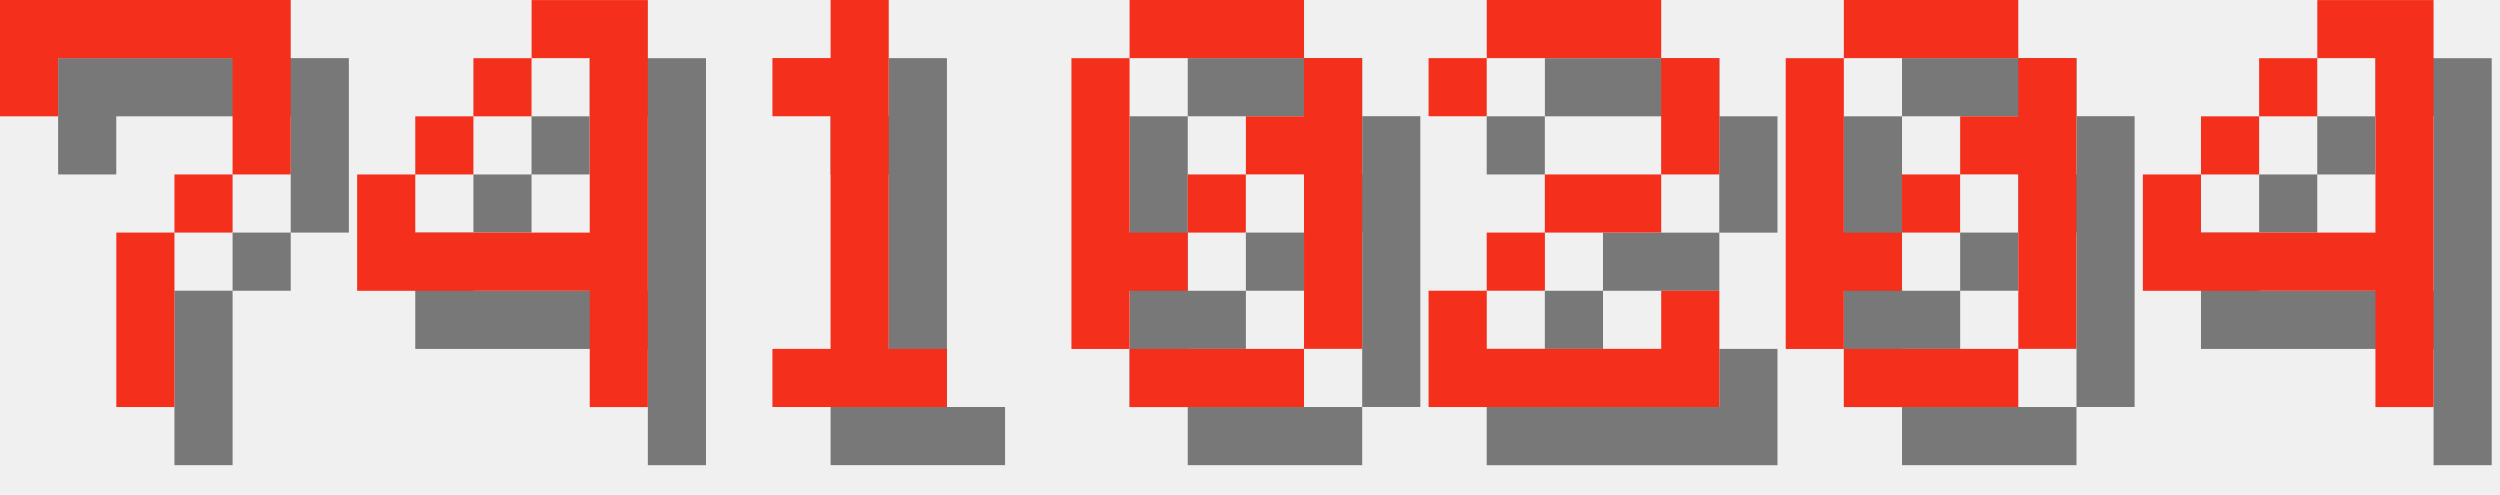
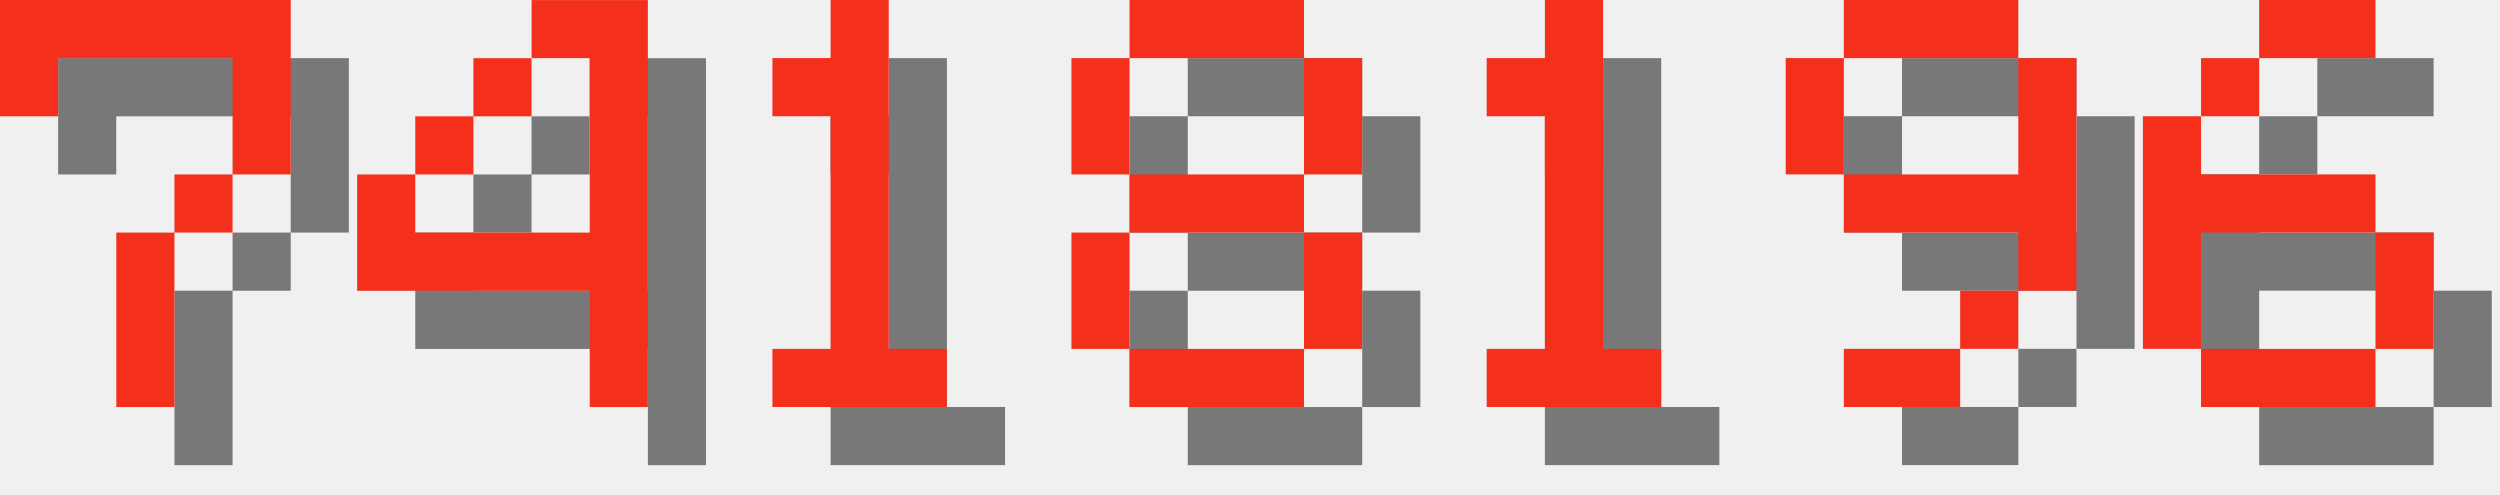
<svg xmlns="http://www.w3.org/2000/svg" version="1.1" width="182.0" height="36">
  <style>
        .text-foreground {
            fill: #F4301C;
        }
        .text-shadow {
            fill: #000000;
            fill-opacity: 0.5;
        }
    </style>
  <g class="digit" id="digit_7" transform="translate(0.0, 0), scale(4)">
    <path id="digit_7_shadow" class="text-shadow" d="m1.058 1.058 2e-6 2.117h1.058v-1.058h3.175v1.058l2e-7 1.058h-1.058v1.058h-1.058l4e-7 3.175 1.058 1e-7v-3.175h1.058v-1.058h1.058l5e-7 -1.058v-2.117z" fill-opacity=".5" style="paint-order:stroke fill markers" />
    <path id="digit_7_fg" class="text-foreground" d="m0 0 2e-6 2.117h1.058v-1.058h3.175v1.058l2e-7 1.058h-1.058v1.058h-1.058l4e-7 3.175 1.058 1e-7v-3.175h1.058v-1.058h1.058l5e-7 -1.058v-2.117z" fill="#fff" style="paint-order:stroke fill markers" />
  </g>
  <g class="digit" id="digit_4" transform="translate(26.0, 0), scale(4)">
    <path id="digit_4_shadow" class="text-shadow" d="m4.233 1.058v1.058h1.058v3.175h-3.175v-1.058h-1.058v2.117h4.233v2.117h1.058v-7.408h-2.117zm-2.117 3.175h1.058v-1.058h-1.058v1.058zm1.058-1.058h1.058v-1.058h-1.058v1.058z" fill-opacity=".5" style="paint-order:stroke fill markers" />
    <path id="digit_4_fg" class="text-foreground" d="m3.175 0v1.058h1.058v3.175h-3.175v-1.058h-1.058v2.117h4.233v2.117h1.058v-7.408h-2.117zm-2.117 3.175h1.058v-1.058h-1.058v1.058zm1.058-1.058h1.058v-1.058h-1.058v1.058z" fill="#fff" style="paint-order:stroke fill markers" />
  </g>
  <g class="digit" id="digit_1" transform="translate(52.0, 0), scale(4)">
    <path id="digit_1_shadow" class="text-shadow" d="m2.117 2.117v1.058h1.058v4.233h-1.058v1.058h3.175v-1.058h-1.058v-6.35h-1.058v1.058h-1.058z" fill-opacity=".5" style="paint-order:stroke fill markers" />
    <path id="digit_1_fg" class="text-foreground" d="m1.058 1.058v1.058h1.058v4.233h-1.058v1.058h3.175v-1.058h-1.058v-6.35h-1.058v1.058h-1.058z" fill="#fff" style="paint-order:stroke fill markers" />
  </g>
-   <g class="digit" id="digit_0" transform="translate(78.0, 0), scale(4)">
-     <path id="digit_0_shadow" class="text-shadow" d="m2.117 1.058v1.058h3.175v-1.058h-3.175zm3.175 1.058v1.058h-1.058v1.058h1.058v3.175h1.058v-5.292h-1.058zm0 5.292h-3.175v1.058h3.175v-1.058zm-3.175 0v-1.058h1.058v-1.058h-1.058v-3.175h-1.058v5.292h1.058zm1.058-2.117h1.058v-1.058h-1.058v1.058z" fill-opacity=".5" style="paint-order:stroke fill markers" />
-     <path id="digit_0_fg" class="text-foreground" d="m1.058 0v1.058h3.175v-1.058h-3.175zm3.175 1.058v1.058h-1.058v1.058h1.058v3.175h1.058v-5.292h-1.058zm0 5.292h-3.175v1.058h3.175v-1.058zm-3.175 0v-1.058h1.058v-1.058h-1.058v-3.175h-1.058v5.292h1.058zm1.058-2.117h1.058v-1.058h-1.058v1.058z" fill="#fff" style="paint-order:stroke fill markers" />
+   <g class="digit" id="digit_8" transform="translate(78.0, 0), scale(4)">
+     <path id="digit_8_shadow" class="text-shadow" d="m2.117 1.058v1.058h3.175v-1.058h-3.175zm3.175 1.058v2.117h1.058v-2.117h-1.058zm0 2.117h-3.175v1.058h3.175v-1.058zm0 1.058v2.117h1.058v-2.117h-1.058zm0 2.117h-3.175v1.058h3.175v-1.058zm-3.175 0v-2.117h-1.058v2.117h1.058zm0-3.175v-2.117h-1.058v2.117h1.058z" fill-opacity=".5" style="paint-order:stroke fill markers" />
+     <path id="digit_8_fg" class="text-foreground" d="m1.058 0v1.058h3.175v-1.058h-3.175zm3.175 1.058v2.117h1.058v-2.117h-1.058zm0 2.117h-3.175v1.058h3.175v-1.058zm0 1.058v2.117h1.058v-2.117h-1.058zm0 2.117h-3.175v1.058h3.175v-1.058zm-3.175 0v-2.117h-1.058v2.117h1.058zm0-3.175v-2.117h-1.058v2.117h1.058z" fill="#fff" style="paint-order:stroke fill markers" />
  </g>
-   <g class="digit" id="digit_2" transform="translate(104.0, 0), scale(4)">
-     <path id="digit_2_shadow" class="text-shadow" d="m1.058 2.117v1.058h1.058v-1.058h3.175v2.117h-2.117v1.058h-1.058v1.058h-1.058v2.117h5.292v-2.117h-1.058v1.058h-3.175v-1.058h1.058v-1.058h2.117v-1.058h1.058v-2.117h-1.058v-1.058h-3.175v1.058h-1.058z" fill-opacity=".5" style="paint-order:stroke fill markers" />
-     <path id="digit_2_fg" class="text-foreground" d="m0 1.058v1.058h1.058v-1.058h3.175v2.117h-2.117v1.058h-1.058v1.058h-1.058v2.117h5.292v-2.117h-1.058v1.058h-3.175v-1.058h1.058v-1.058h2.117v-1.058h1.058v-2.117h-1.058v-1.058h-3.175v1.058h-1.058z" fill="#fff" style="paint-order:stroke fill markers" />
+   <g class="digit" id="digit_1" transform="translate(104.0, 0), scale(4)">
+     <path id="digit_1_shadow" class="text-shadow" d="m2.117 2.117v1.058h1.058v4.233h-1.058v1.058h3.175v-1.058h-1.058v-6.35h-1.058v1.058h-1.058z" fill-opacity=".5" style="paint-order:stroke fill markers" />
+     <path id="digit_1_fg" class="text-foreground" d="m1.058 1.058v1.058h1.058v4.233h-1.058v1.058h3.175v-1.058h-1.058v-6.35h-1.058v1.058h-1.058z" fill="#fff" style="paint-order:stroke fill markers" />
  </g>
-   <g class="digit" id="digit_0" transform="translate(130.0, 0), scale(4)">
-     <path id="digit_0_shadow" class="text-shadow" d="m2.117 1.058v1.058h3.175v-1.058h-3.175zm3.175 1.058v1.058h-1.058v1.058h1.058v3.175h1.058v-5.292h-1.058zm0 5.292h-3.175v1.058h3.175v-1.058zm-3.175 0v-1.058h1.058v-1.058h-1.058v-3.175h-1.058v5.292h1.058zm1.058-2.117h1.058v-1.058h-1.058v1.058z" fill-opacity=".5" style="paint-order:stroke fill markers" />
-     <path id="digit_0_fg" class="text-foreground" d="m1.058 0v1.058h3.175v-1.058h-3.175zm3.175 1.058v1.058h-1.058v1.058h1.058v3.175h1.058v-5.292h-1.058zm0 5.292h-3.175v1.058h3.175v-1.058zm-3.175 0v-1.058h1.058v-1.058h-1.058v-3.175h-1.058v5.292h1.058zm1.058-2.117h1.058v-1.058h-1.058v1.058z" fill="#fff" style="paint-order:stroke fill markers" />
+   <g class="digit" id="digit_9" transform="translate(130.0, 0), scale(4)">
+     <path id="digit_9_shadow" class="text-shadow" d="m2.117 1.058v1.058h3.175v-1.058h-3.175zm3.175 1.058v2.117h-3.175v1.058h3.175v1.058h1.058v-4.233h-1.058zm0 4.233h-1.058v1.058h1.058v-1.058zm-1.058 1.058h-2.117v1.058h2.117v-1.058zm-2.117-3.175v-2.117h-1.058v2.117h1.058z" fill-opacity=".5" style="paint-order:stroke fill markers" />
+     <path id="digit_9_fg" class="text-foreground" d="m1.058 0v1.058h3.175v-1.058h-3.175zm3.175 1.058v2.117h-3.175v1.058h3.175v1.058h1.058v-4.233h-1.058zm0 4.233h-1.058v1.058h1.058v-1.058zm-1.058 1.058h-2.117v1.058h2.117v-1.058zm-2.117-3.175v-2.117h-1.058v2.117h1.058z" fill="#fff" style="paint-order:stroke fill markers" />
  </g>
-   <g class="digit" id="digit_4" transform="translate(156.0, 0), scale(4)">
-     <path id="digit_4_shadow" class="text-shadow" d="m4.233 1.058v1.058h1.058v3.175h-3.175v-1.058h-1.058v2.117h4.233v2.117h1.058v-7.408h-2.117zm-2.117 3.175h1.058v-1.058h-1.058v1.058zm1.058-1.058h1.058v-1.058h-1.058v1.058z" fill-opacity=".5" style="paint-order:stroke fill markers" />
-     <path id="digit_4_fg" class="text-foreground" d="m3.175 0v1.058h1.058v3.175h-3.175v-1.058h-1.058v2.117h4.233v2.117h1.058v-7.408h-2.117zm-2.117 3.175h1.058v-1.058h-1.058v1.058zm1.058-1.058h1.058v-1.058h-1.058v1.058z" fill="#fff" style="paint-order:stroke fill markers" />
+   <g class="digit" id="digit_6" transform="translate(156.0, 0), scale(4)">
+     <path id="digit_6_shadow" class="text-shadow" d="m3.175 1.058v1.058h2.117v-1.058h-2.117zm0 1.058h-1.058v1.058h1.058v-1.058zm-1.058 1.058h-1.058v4.233h1.058v-2.117h3.175v-1.058h-3.175v-1.058zm3.175 2.117v2.117h1.058v-2.117h-1.058zm0 2.117h-3.175v1.058h3.175v-1.058z" fill-opacity=".5" style="paint-order:stroke fill markers" />
+     <path id="digit_6_fg" class="text-foreground" d="m2.117 0v1.058h2.117v-1.058h-2.117zm0 1.058h-1.058v1.058h1.058v-1.058zm-1.058 1.058h-1.058v4.233h1.058v-2.117h3.175v-1.058h-3.175v-1.058zm3.175 2.117v2.117h1.058v-2.117h-1.058zm0 2.117h-3.175v1.058h3.175v-1.058z" fill="#fff" style="paint-order:stroke fill markers" />
  </g>
</svg>
